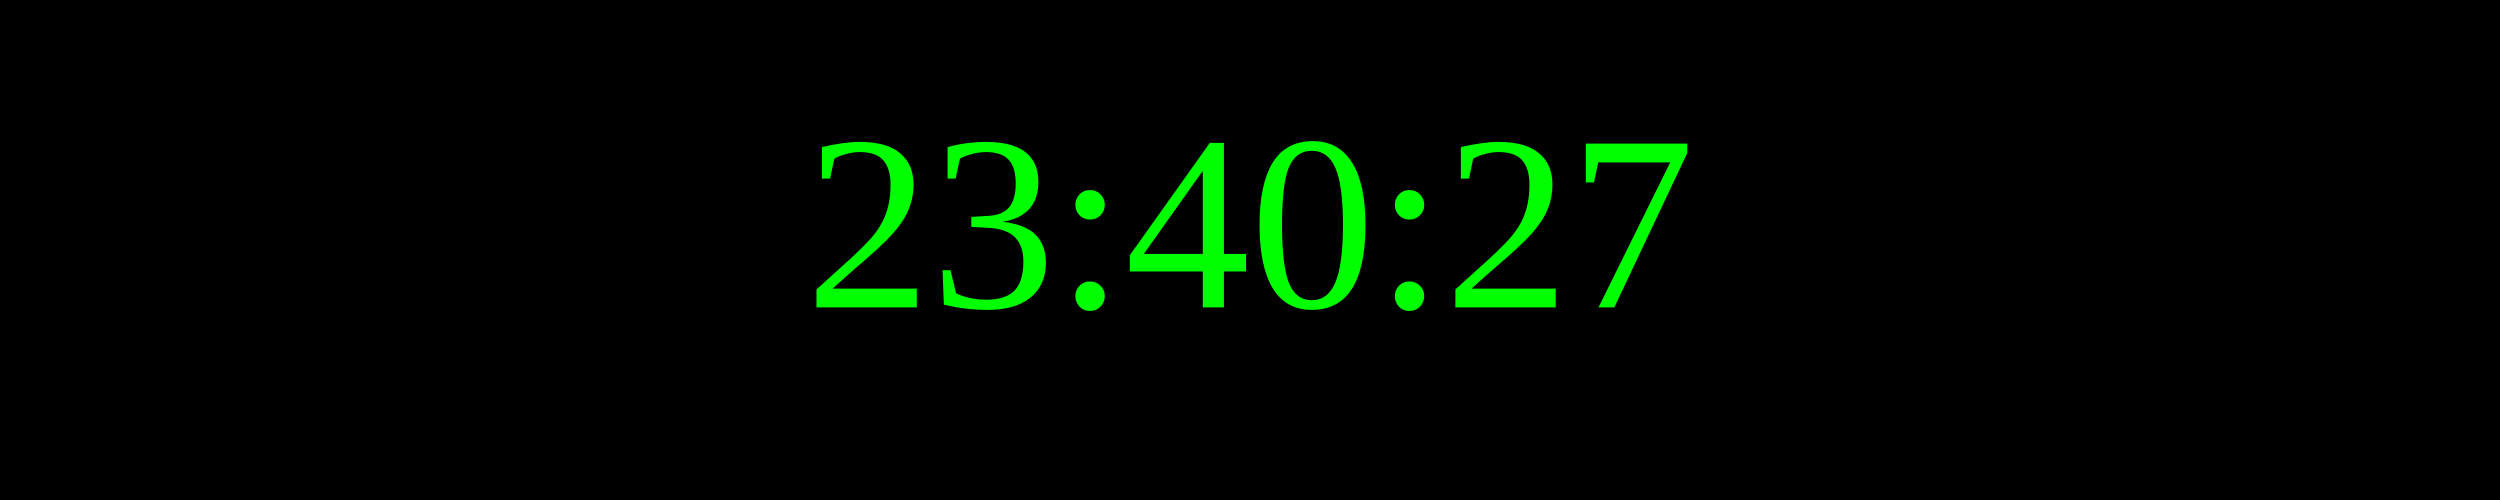
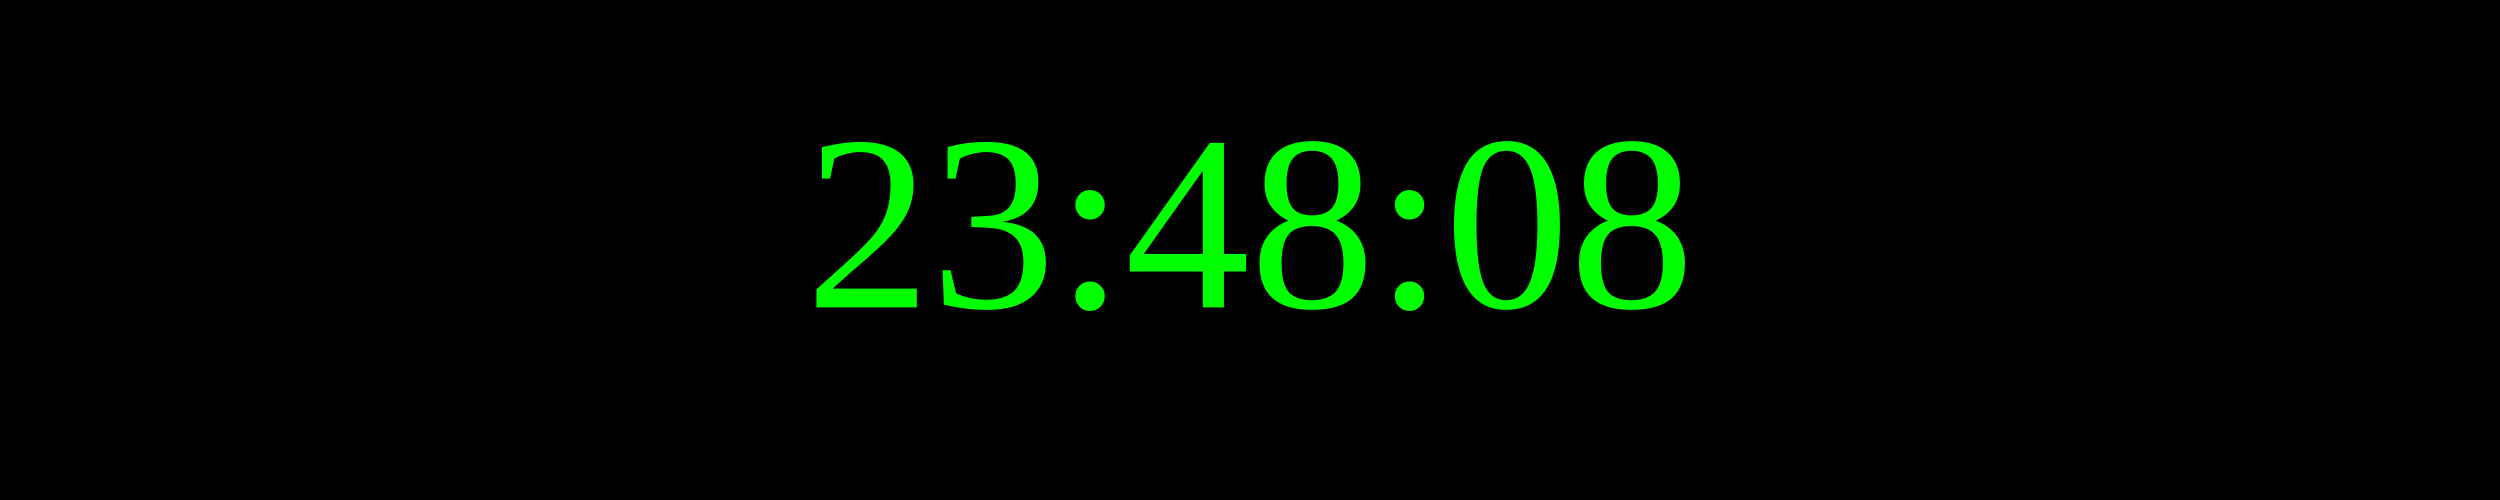
<svg xmlns="http://www.w3.org/2000/svg" width="250" height="50">
  <rect width="100%" height="100%" fill="black" />
  <text x="50%" y="50%" font-size="25" fill="lime" text-anchor="middle" dominant-baseline="middle">
- 23:40:27
+ 23:48:08
</text>
</svg>
